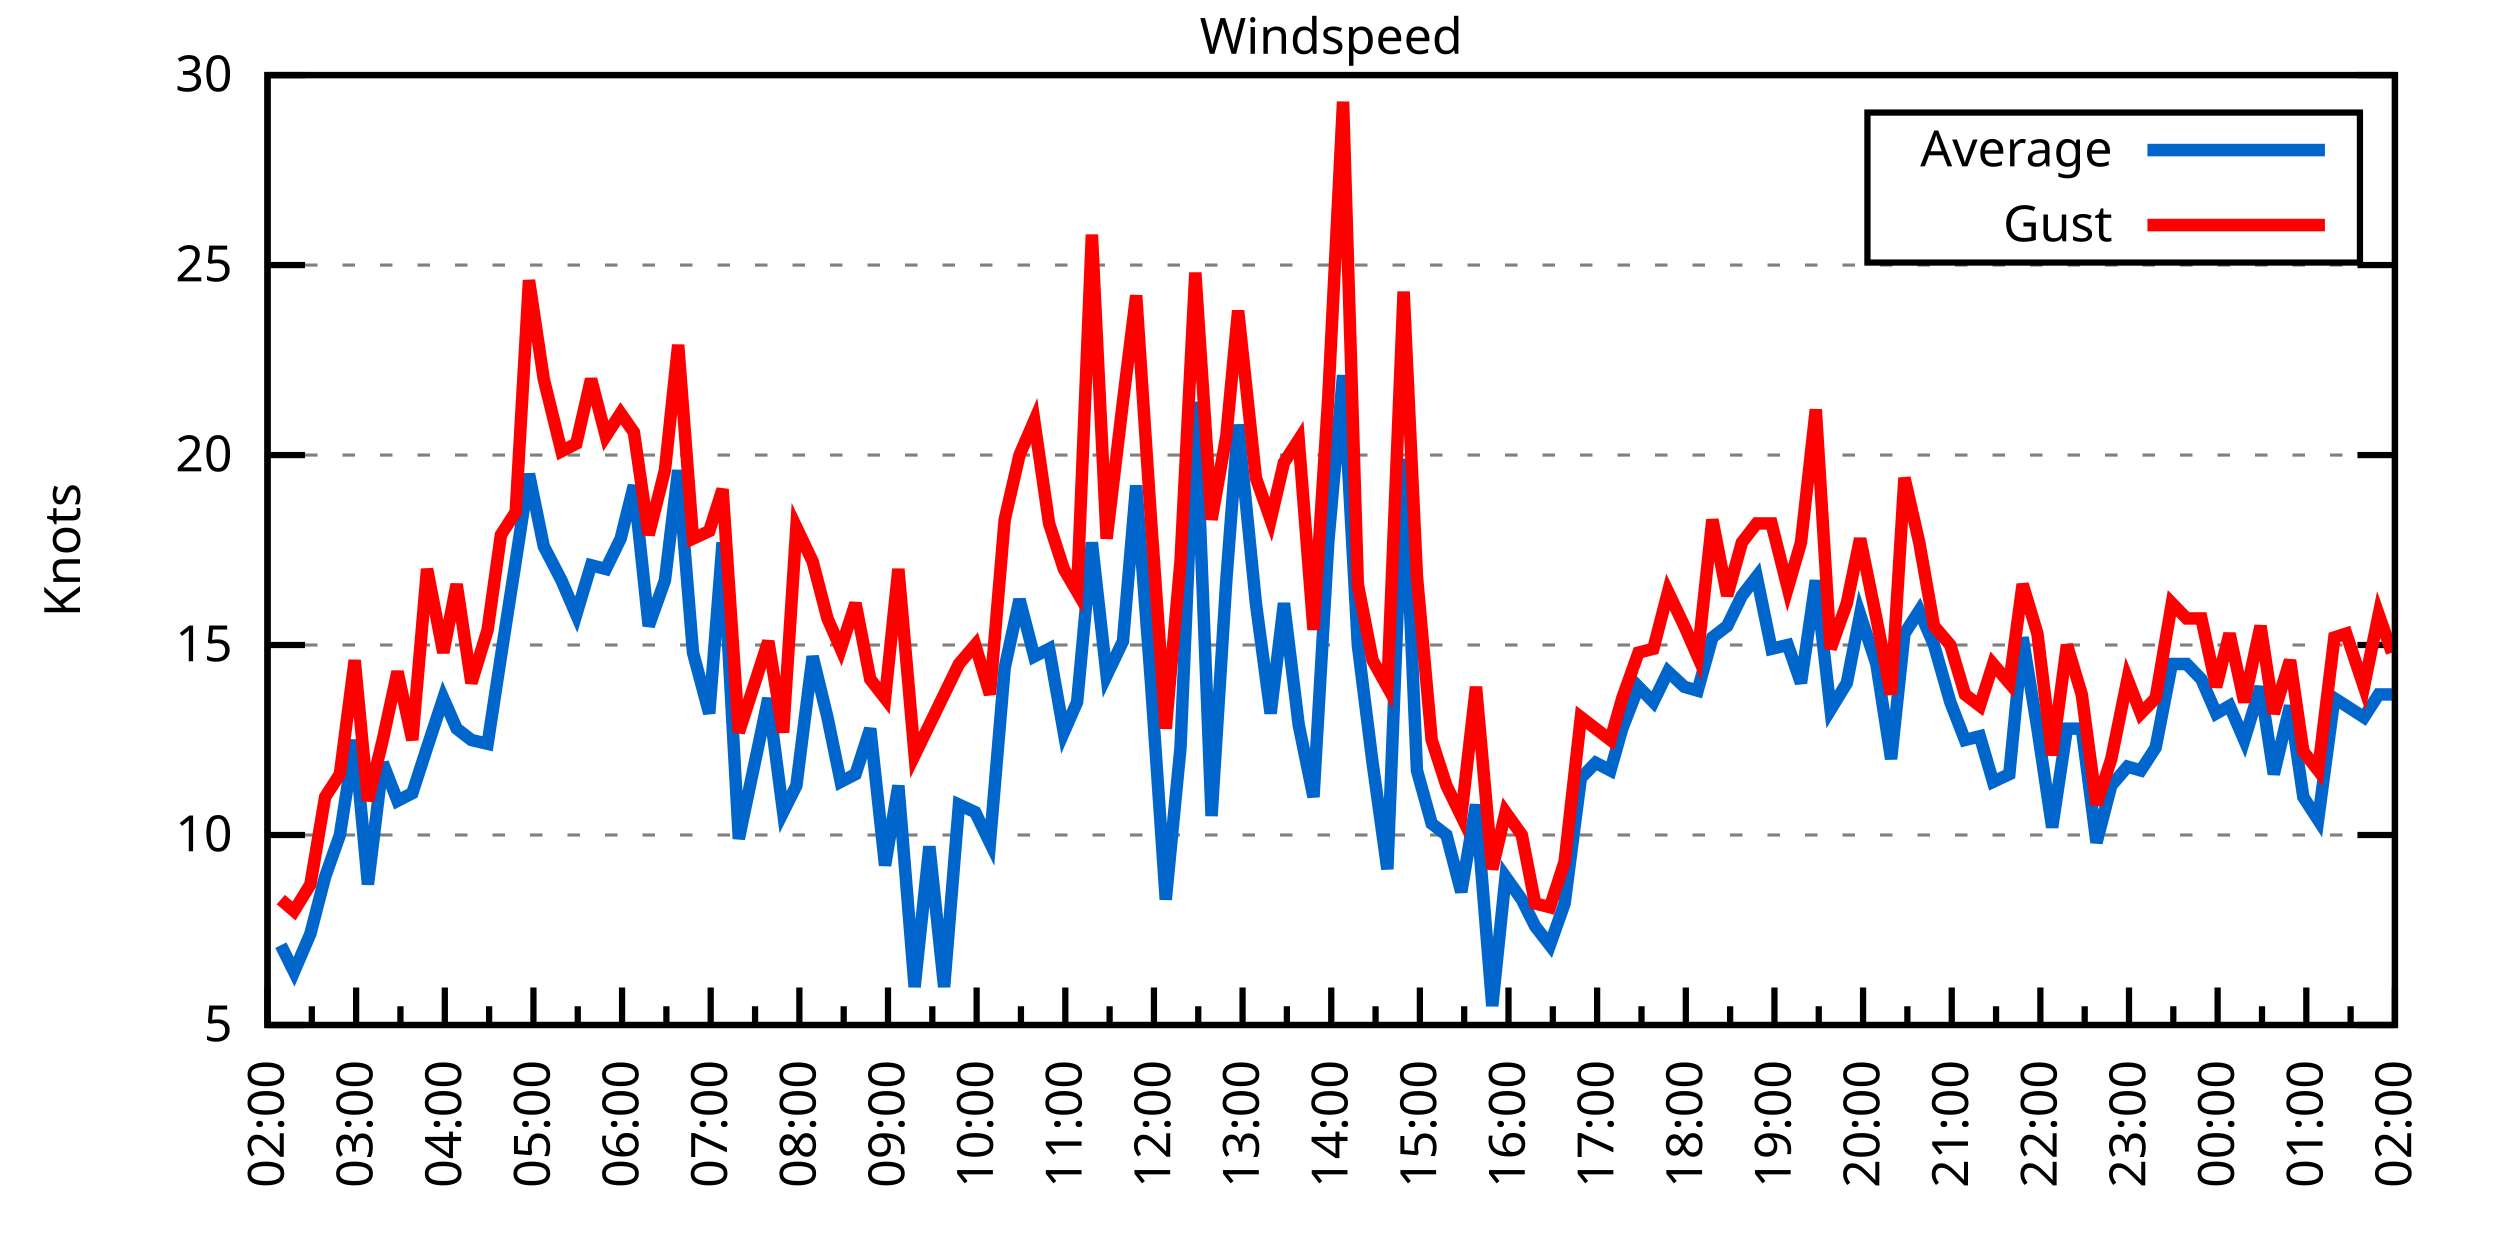
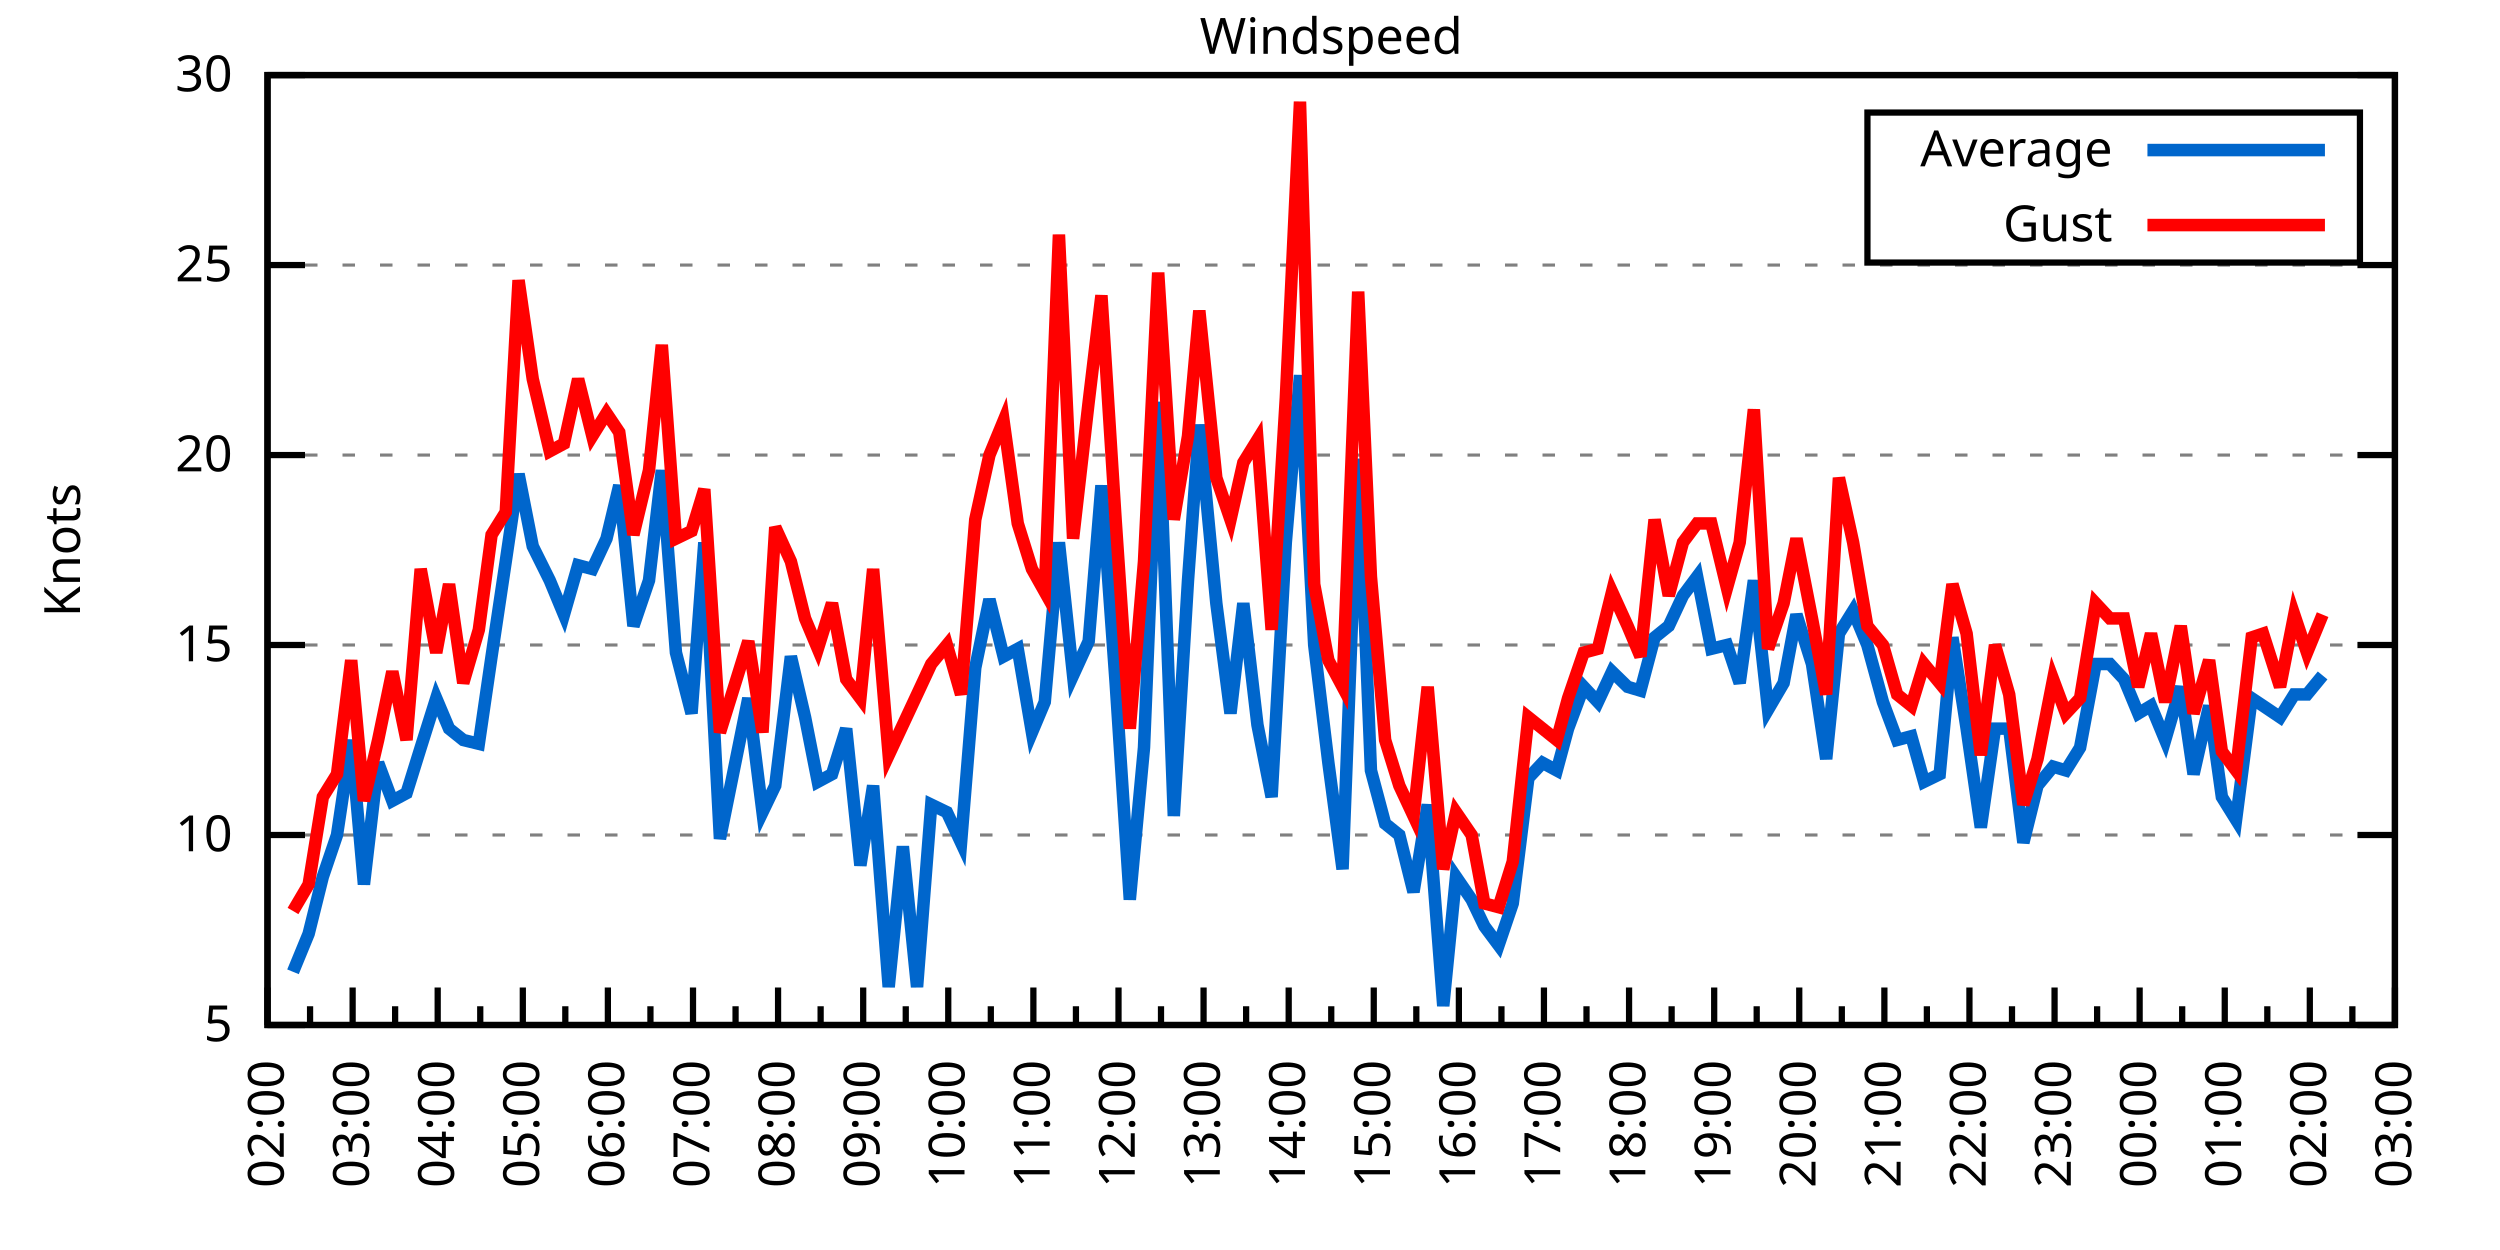
<svg xmlns="http://www.w3.org/2000/svg" xmlns:xlink="http://www.w3.org/1999/xlink" width="400" height="200" viewBox="0 0 400 200">
  <g id="gnuplot_canvas">
    <rect x="0" y="0" width="400" height="200" fill="none" />
    <defs>
      <circle id="gpDot" r="0.5" stroke-width="0.5" stroke="currentColor" />
      <path id="gpPt0" stroke-width="0.333" stroke="currentColor" d="M-1,0 h2 M0,-1 v2" />
      <path id="gpPt1" stroke-width="0.333" stroke="currentColor" d="M-1,-1 L1,1 M1,-1 L-1,1" />
      <path id="gpPt2" stroke-width="0.333" stroke="currentColor" d="M-1,0 L1,0 M0,-1 L0,1 M-1,-1 L1,1 M-1,1 L1,-1" />
      <rect id="gpPt3" stroke-width="0.333" stroke="currentColor" x="-1" y="-1" width="2" height="2" />
      <rect id="gpPt4" stroke-width="0.333" stroke="currentColor" fill="currentColor" x="-1" y="-1" width="2" height="2" />
      <circle id="gpPt5" stroke-width="0.333" stroke="currentColor" cx="0" cy="0" r="1" />
      <use xlink:href="#gpPt5" id="gpPt6" fill="currentColor" stroke="none" />
      <path id="gpPt7" stroke-width="0.333" stroke="currentColor" d="M0,-1.33 L-1.33,0.67 L1.33,0.67 z" />
      <use xlink:href="#gpPt7" id="gpPt8" fill="currentColor" stroke="none" />
      <use xlink:href="#gpPt7" id="gpPt9" stroke="currentColor" transform="rotate(180)" />
      <use xlink:href="#gpPt9" id="gpPt10" fill="currentColor" stroke="none" />
      <use xlink:href="#gpPt3" id="gpPt11" stroke="currentColor" transform="rotate(45)" />
      <use xlink:href="#gpPt11" id="gpPt12" fill="currentColor" stroke="none" />
      <path id="gpPt13" stroke-width="0.333" stroke="currentColor" d="M0,1.330 L1.265,0.411 L0.782,-1.067 L-0.782,-1.076 L-1.265,0.411 z" />
      <use xlink:href="#gpPt13" id="gpPt14" fill="currentColor" stroke="none" />
      <filter id="textbox" filterUnits="objectBoundingBox" x="0" y="0" height="1" width="1">
        <feFlood flood-color="white" flood-opacity="1" result="bgnd" />
        <feComposite in="SourceGraphic" in2="bgnd" operator="atop" />
      </filter>
      <filter id="greybox" filterUnits="objectBoundingBox" x="0" y="0" height="1" width="1">
        <feFlood flood-color="lightgrey" flood-opacity="1" result="grey" />
        <feComposite in="SourceGraphic" in2="grey" operator="atop" />
      </filter>
    </defs>
    <g fill="none" color="white" stroke="currentColor" stroke-width="1.00" stroke-linecap="butt" stroke-linejoin="miter">
</g>
    <g fill="none" color="black" stroke="currentColor" stroke-width="1.00" stroke-linecap="butt" stroke-linejoin="miter">
      <g stroke="none" shape-rendering="crispEdges">
        <polygon fill="rgb(255, 255, 255)" points="42.80,164.00 383.18,164.00 383.18,12.02 42.80,12.02 " />
      </g>
    </g>
    <g fill="none" color="black" stroke="currentColor" stroke-width="1.00" stroke-linecap="butt" stroke-linejoin="miter">
</g>
    <g fill="none" color="black" stroke="black" stroke-width="0.50" stroke-linecap="butt" stroke-linejoin="miter">
</g>
    <g fill="none" color="gray" stroke="currentColor" stroke-width="0.50" stroke-linecap="butt" stroke-linejoin="miter">
      <path stroke="gray" stroke-dasharray="2,4" class="gridline" d="M42.80,164.00 L383.19,164.00  " />
    </g>
    <g fill="none" color="gray" stroke="gray" stroke-width="1.00" stroke-linecap="butt" stroke-linejoin="miter">
</g>
    <g fill="none" color="black" stroke="currentColor" stroke-width="1.00" stroke-linecap="butt" stroke-linejoin="miter">
      <path stroke="black" d="M42.80,164.00 L48.80,164.00 M383.19,164.00 L377.19,164.00  " />
      <g transform="translate(37.20,166.60)" stroke="none" fill="black" font-family="Sans" font-size="8.00" text-anchor="end">
        <text>
          <tspan font-family="Sans"> 5</tspan>
        </text>
      </g>
    </g>
    <g fill="none" color="black" stroke="currentColor" stroke-width="1.00" stroke-linecap="butt" stroke-linejoin="miter">
</g>
    <g fill="none" color="black" stroke="black" stroke-width="0.50" stroke-linecap="butt" stroke-linejoin="miter">
</g>
    <g fill="none" color="gray" stroke="currentColor" stroke-width="0.50" stroke-linecap="butt" stroke-linejoin="miter">
      <path stroke="gray" stroke-dasharray="2,4" class="gridline" d="M42.80,133.60 L383.19,133.60  " />
    </g>
    <g fill="none" color="gray" stroke="gray" stroke-width="1.00" stroke-linecap="butt" stroke-linejoin="miter">
</g>
    <g fill="none" color="black" stroke="currentColor" stroke-width="1.00" stroke-linecap="butt" stroke-linejoin="miter">
      <path stroke="black" d="M42.80,133.60 L48.80,133.60 M383.19,133.60 L377.19,133.60  " />
      <g transform="translate(37.20,136.20)" stroke="none" fill="black" font-family="Sans" font-size="8.00" text-anchor="end">
        <text>
          <tspan font-family="Sans"> 10</tspan>
        </text>
      </g>
    </g>
    <g fill="none" color="black" stroke="currentColor" stroke-width="1.00" stroke-linecap="butt" stroke-linejoin="miter">
</g>
    <g fill="none" color="black" stroke="black" stroke-width="0.50" stroke-linecap="butt" stroke-linejoin="miter">
</g>
    <g fill="none" color="gray" stroke="currentColor" stroke-width="0.50" stroke-linecap="butt" stroke-linejoin="miter">
      <path stroke="gray" stroke-dasharray="2,4" class="gridline" d="M42.80,103.20 L383.19,103.20  " />
    </g>
    <g fill="none" color="gray" stroke="gray" stroke-width="1.00" stroke-linecap="butt" stroke-linejoin="miter">
</g>
    <g fill="none" color="black" stroke="currentColor" stroke-width="1.00" stroke-linecap="butt" stroke-linejoin="miter">
      <path stroke="black" d="M42.80,103.20 L48.80,103.20 M383.19,103.20 L377.19,103.20  " />
      <g transform="translate(37.20,105.80)" stroke="none" fill="black" font-family="Sans" font-size="8.00" text-anchor="end">
        <text>
          <tspan font-family="Sans"> 15</tspan>
        </text>
      </g>
    </g>
    <g fill="none" color="black" stroke="currentColor" stroke-width="1.00" stroke-linecap="butt" stroke-linejoin="miter">
</g>
    <g fill="none" color="black" stroke="black" stroke-width="0.50" stroke-linecap="butt" stroke-linejoin="miter">
</g>
    <g fill="none" color="gray" stroke="currentColor" stroke-width="0.50" stroke-linecap="butt" stroke-linejoin="miter">
      <path stroke="gray" stroke-dasharray="2,4" class="gridline" d="M42.80,72.81 L383.19,72.81  " />
    </g>
    <g fill="none" color="gray" stroke="gray" stroke-width="1.00" stroke-linecap="butt" stroke-linejoin="miter">
</g>
    <g fill="none" color="black" stroke="currentColor" stroke-width="1.00" stroke-linecap="butt" stroke-linejoin="miter">
      <path stroke="black" d="M42.80,72.81 L48.80,72.81 M383.19,72.81 L377.19,72.81  " />
      <g transform="translate(37.20,75.41)" stroke="none" fill="black" font-family="Sans" font-size="8.00" text-anchor="end">
        <text>
          <tspan font-family="Sans"> 20</tspan>
        </text>
      </g>
    </g>
    <g fill="none" color="black" stroke="currentColor" stroke-width="1.00" stroke-linecap="butt" stroke-linejoin="miter">
</g>
    <g fill="none" color="black" stroke="black" stroke-width="0.50" stroke-linecap="butt" stroke-linejoin="miter">
</g>
    <g fill="none" color="gray" stroke="currentColor" stroke-width="0.50" stroke-linecap="butt" stroke-linejoin="miter">
      <path stroke="gray" stroke-dasharray="2,4" class="gridline" d="M42.80,42.41 L383.19,42.41  " />
    </g>
    <g fill="none" color="gray" stroke="gray" stroke-width="1.00" stroke-linecap="butt" stroke-linejoin="miter">
</g>
    <g fill="none" color="black" stroke="currentColor" stroke-width="1.00" stroke-linecap="butt" stroke-linejoin="miter">
      <path stroke="black" d="M42.80,42.41 L48.80,42.41 M383.19,42.41 L377.19,42.41  " />
      <g transform="translate(37.20,45.01)" stroke="none" fill="black" font-family="Sans" font-size="8.00" text-anchor="end">
        <text>
          <tspan font-family="Sans"> 25</tspan>
        </text>
      </g>
    </g>
    <g fill="none" color="black" stroke="currentColor" stroke-width="1.00" stroke-linecap="butt" stroke-linejoin="miter">
</g>
    <g fill="none" color="black" stroke="black" stroke-width="0.50" stroke-linecap="butt" stroke-linejoin="miter">
</g>
    <g fill="none" color="gray" stroke="currentColor" stroke-width="0.50" stroke-linecap="butt" stroke-linejoin="miter">
      <path stroke="gray" stroke-dasharray="2,4" class="gridline" d="M42.80,12.01 L383.19,12.01  " />
    </g>
    <g fill="none" color="gray" stroke="gray" stroke-width="1.00" stroke-linecap="butt" stroke-linejoin="miter">
</g>
    <g fill="none" color="black" stroke="currentColor" stroke-width="1.00" stroke-linecap="butt" stroke-linejoin="miter">
      <path stroke="black" d="M42.80,12.01 L48.80,12.01 M383.19,12.01 L377.19,12.01  " />
      <g transform="translate(37.20,14.61)" stroke="none" fill="black" font-family="Sans" font-size="8.00" text-anchor="end">
        <text>
          <tspan font-family="Sans"> 30</tspan>
        </text>
      </g>
    </g>
    <g fill="none" color="black" stroke="currentColor" stroke-width="1.00" stroke-linecap="butt" stroke-linejoin="miter">
      <path stroke="black" d="M42.80,164.00 L42.80,158.00  " />
      <g transform="translate(45.40,169.60) rotate(270)" stroke="none" fill="black" font-family="Sans" font-size="8.00" text-anchor="end">
        <text>
          <tspan font-family="Sans">02:00</tspan>
        </text>
      </g>
    </g>
    <g fill="none" color="black" stroke="currentColor" stroke-width="1.00" stroke-linecap="butt" stroke-linejoin="miter">
-       <path stroke="black" d="M49.89,164.00 L49.89,161.00 M56.98,164.00 L56.98,158.00  " />
-       <g transform="translate(59.58,169.60) rotate(270)" stroke="none" fill="black" font-family="Sans" font-size="8.00" text-anchor="end">
+       <path stroke="black" d="M49.61,164.00 L49.61,161.00 M56.42,164.00 L56.42,158.00  " />
+       <g transform="translate(59.02,169.60) rotate(270)" stroke="none" fill="black" font-family="Sans" font-size="8.00" text-anchor="end">
        <text>
          <tspan font-family="Sans">03:00</tspan>
        </text>
      </g>
    </g>
    <g fill="none" color="black" stroke="currentColor" stroke-width="1.00" stroke-linecap="butt" stroke-linejoin="miter">
-       <path stroke="black" d="M64.07,164.00 L64.07,161.00 M71.17,164.00 L71.17,158.00  " />
-       <g transform="translate(73.77,169.60) rotate(270)" stroke="none" fill="black" font-family="Sans" font-size="8.00" text-anchor="end">
+       <path stroke="black" d="M63.22,164.00 L63.22,161.00 M70.03,164.00 L70.03,158.00  " />
+       <g transform="translate(72.63,169.60) rotate(270)" stroke="none" fill="black" font-family="Sans" font-size="8.00" text-anchor="end">
        <text>
          <tspan font-family="Sans">04:00</tspan>
        </text>
      </g>
    </g>
    <g fill="none" color="black" stroke="currentColor" stroke-width="1.00" stroke-linecap="butt" stroke-linejoin="miter">
-       <path stroke="black" d="M78.26,164.00 L78.26,161.00 M85.35,164.00 L85.35,158.00  " />
-       <g transform="translate(87.95,169.60) rotate(270)" stroke="none" fill="black" font-family="Sans" font-size="8.00" text-anchor="end">
+       <path stroke="black" d="M76.84,164.00 L76.84,161.00 M83.65,164.00 L83.65,158.00  " />
+       <g transform="translate(86.25,169.60) rotate(270)" stroke="none" fill="black" font-family="Sans" font-size="8.00" text-anchor="end">
        <text>
          <tspan font-family="Sans">05:00</tspan>
        </text>
      </g>
    </g>
    <g fill="none" color="black" stroke="currentColor" stroke-width="1.00" stroke-linecap="butt" stroke-linejoin="miter">
-       <path stroke="black" d="M92.44,164.00 L92.44,161.00 M99.53,164.00 L99.53,158.00  " />
-       <g transform="translate(102.13,169.60) rotate(270)" stroke="none" fill="black" font-family="Sans" font-size="8.00" text-anchor="end">
+       <path stroke="black" d="M90.45,164.00 L90.45,161.00 M97.26,164.00 L97.26,158.00  " />
+       <g transform="translate(99.86,169.60) rotate(270)" stroke="none" fill="black" font-family="Sans" font-size="8.00" text-anchor="end">
        <text>
          <tspan font-family="Sans">06:00</tspan>
        </text>
      </g>
    </g>
    <g fill="none" color="black" stroke="currentColor" stroke-width="1.00" stroke-linecap="butt" stroke-linejoin="miter">
-       <path stroke="black" d="M106.62,164.00 L106.62,161.00 M113.71,164.00 L113.71,158.00  " />
-       <g transform="translate(116.31,169.60) rotate(270)" stroke="none" fill="black" font-family="Sans" font-size="8.00" text-anchor="end">
+       <path stroke="black" d="M104.07,164.00 L104.07,161.00 M110.88,164.00 L110.88,158.00  " />
+       <g transform="translate(113.48,169.60) rotate(270)" stroke="none" fill="black" font-family="Sans" font-size="8.00" text-anchor="end">
        <text>
          <tspan font-family="Sans">07:00</tspan>
        </text>
      </g>
    </g>
    <g fill="none" color="black" stroke="currentColor" stroke-width="1.00" stroke-linecap="butt" stroke-linejoin="miter">
-       <path stroke="black" d="M120.81,164.00 L120.81,161.00 M127.90,164.00 L127.90,158.00  " />
-       <g transform="translate(130.50,169.60) rotate(270)" stroke="none" fill="black" font-family="Sans" font-size="8.00" text-anchor="end">
+       <path stroke="black" d="M117.69,164.00 L117.69,161.00 M124.49,164.00 L124.49,158.00  " />
+       <g transform="translate(127.09,169.60) rotate(270)" stroke="none" fill="black" font-family="Sans" font-size="8.00" text-anchor="end">
        <text>
          <tspan font-family="Sans">08:00</tspan>
        </text>
      </g>
    </g>
    <g fill="none" color="black" stroke="currentColor" stroke-width="1.00" stroke-linecap="butt" stroke-linejoin="miter">
-       <path stroke="black" d="M134.99,164.00 L134.99,161.00 M142.08,164.00 L142.08,158.00  " />
-       <g transform="translate(144.68,169.60) rotate(270)" stroke="none" fill="black" font-family="Sans" font-size="8.00" text-anchor="end">
+       <path stroke="black" d="M131.30,164.00 L131.30,161.00 M138.11,164.00 L138.11,158.00  " />
+       <g transform="translate(140.71,169.60) rotate(270)" stroke="none" fill="black" font-family="Sans" font-size="8.00" text-anchor="end">
        <text>
          <tspan font-family="Sans">09:00</tspan>
        </text>
      </g>
    </g>
    <g fill="none" color="black" stroke="currentColor" stroke-width="1.00" stroke-linecap="butt" stroke-linejoin="miter">
-       <path stroke="black" d="M149.17,164.00 L149.17,161.00 M156.26,164.00 L156.26,158.00  " />
-       <g transform="translate(158.86,169.60) rotate(270)" stroke="none" fill="black" font-family="Sans" font-size="8.00" text-anchor="end">
+       <path stroke="black" d="M144.92,164.00 L144.92,161.00 M151.72,164.00 L151.72,158.00  " />
+       <g transform="translate(154.32,169.60) rotate(270)" stroke="none" fill="black" font-family="Sans" font-size="8.00" text-anchor="end">
        <text>
          <tspan font-family="Sans">10:00</tspan>
        </text>
      </g>
    </g>
    <g fill="none" color="black" stroke="currentColor" stroke-width="1.00" stroke-linecap="butt" stroke-linejoin="miter">
-       <path stroke="black" d="M163.35,164.00 L163.35,161.00 M170.45,164.00 L170.45,158.00  " />
-       <g transform="translate(173.05,169.60) rotate(270)" stroke="none" fill="black" font-family="Sans" font-size="8.00" text-anchor="end">
+       <path stroke="black" d="M158.53,164.00 L158.53,161.00 M165.34,164.00 L165.34,158.00  " />
+       <g transform="translate(167.94,169.60) rotate(270)" stroke="none" fill="black" font-family="Sans" font-size="8.00" text-anchor="end">
        <text>
          <tspan font-family="Sans">11:00</tspan>
        </text>
      </g>
    </g>
    <g fill="none" color="black" stroke="currentColor" stroke-width="1.00" stroke-linecap="butt" stroke-linejoin="miter">
-       <path stroke="black" d="M177.54,164.00 L177.54,161.00 M184.63,164.00 L184.63,158.00  " />
-       <g transform="translate(187.23,169.60) rotate(270)" stroke="none" fill="black" font-family="Sans" font-size="8.00" text-anchor="end">
+       <path stroke="black" d="M172.15,164.00 L172.15,161.00 M178.96,164.00 L178.96,158.00  " />
+       <g transform="translate(181.56,169.60) rotate(270)" stroke="none" fill="black" font-family="Sans" font-size="8.00" text-anchor="end">
        <text>
          <tspan font-family="Sans">12:00</tspan>
        </text>
      </g>
    </g>
    <g fill="none" color="black" stroke="currentColor" stroke-width="1.00" stroke-linecap="butt" stroke-linejoin="miter">
-       <path stroke="black" d="M191.72,164.00 L191.72,161.00 M198.81,164.00 L198.81,158.00  " />
-       <g transform="translate(201.41,169.60) rotate(270)" stroke="none" fill="black" font-family="Sans" font-size="8.00" text-anchor="end">
+       <path stroke="black" d="M185.76,164.00 L185.76,161.00 M192.57,164.00 L192.57,158.00  " />
+       <g transform="translate(195.17,169.60) rotate(270)" stroke="none" fill="black" font-family="Sans" font-size="8.00" text-anchor="end">
        <text>
          <tspan font-family="Sans">13:00</tspan>
        </text>
      </g>
    </g>
    <g fill="none" color="black" stroke="currentColor" stroke-width="1.00" stroke-linecap="butt" stroke-linejoin="miter">
-       <path stroke="black" d="M205.90,164.00 L205.90,161.00 M213.00,164.00 L213.00,158.00  " />
-       <g transform="translate(215.60,169.60) rotate(270)" stroke="none" fill="black" font-family="Sans" font-size="8.00" text-anchor="end">
+       <path stroke="black" d="M199.38,164.00 L199.38,161.00 M206.19,164.00 L206.19,158.00  " />
+       <g transform="translate(208.79,169.60) rotate(270)" stroke="none" fill="black" font-family="Sans" font-size="8.00" text-anchor="end">
        <text>
          <tspan font-family="Sans">14:00</tspan>
        </text>
      </g>
    </g>
    <g fill="none" color="black" stroke="currentColor" stroke-width="1.00" stroke-linecap="butt" stroke-linejoin="miter">
-       <path stroke="black" d="M220.09,164.00 L220.09,161.00 M227.18,164.00 L227.18,158.00  " />
-       <g transform="translate(229.78,169.60) rotate(270)" stroke="none" fill="black" font-family="Sans" font-size="8.00" text-anchor="end">
+       <path stroke="black" d="M213.00,164.00 L213.00,161.00 M219.80,164.00 L219.80,158.00  " />
+       <g transform="translate(222.40,169.60) rotate(270)" stroke="none" fill="black" font-family="Sans" font-size="8.00" text-anchor="end">
        <text>
          <tspan font-family="Sans">15:00</tspan>
        </text>
      </g>
    </g>
    <g fill="none" color="black" stroke="currentColor" stroke-width="1.00" stroke-linecap="butt" stroke-linejoin="miter">
-       <path stroke="black" d="M234.27,164.00 L234.27,161.00 M241.36,164.00 L241.36,158.00  " />
-       <g transform="translate(243.96,169.60) rotate(270)" stroke="none" fill="black" font-family="Sans" font-size="8.00" text-anchor="end">
+       <path stroke="black" d="M226.61,164.00 L226.61,161.00 M233.42,164.00 L233.42,158.00  " />
+       <g transform="translate(236.02,169.60) rotate(270)" stroke="none" fill="black" font-family="Sans" font-size="8.00" text-anchor="end">
        <text>
          <tspan font-family="Sans">16:00</tspan>
        </text>
      </g>
    </g>
    <g fill="none" color="black" stroke="currentColor" stroke-width="1.00" stroke-linecap="butt" stroke-linejoin="miter">
-       <path stroke="black" d="M248.45,164.00 L248.45,161.00 M255.54,164.00 L255.54,158.00  " />
-       <g transform="translate(258.14,169.60) rotate(270)" stroke="none" fill="black" font-family="Sans" font-size="8.00" text-anchor="end">
+       <path stroke="black" d="M240.23,164.00 L240.23,161.00 M247.03,164.00 L247.03,158.00  " />
+       <g transform="translate(249.63,169.60) rotate(270)" stroke="none" fill="black" font-family="Sans" font-size="8.00" text-anchor="end">
        <text>
          <tspan font-family="Sans">17:00</tspan>
        </text>
      </g>
    </g>
    <g fill="none" color="black" stroke="currentColor" stroke-width="1.00" stroke-linecap="butt" stroke-linejoin="miter">
-       <path stroke="black" d="M262.64,164.00 L262.64,161.00 M269.73,164.00 L269.73,158.00  " />
-       <g transform="translate(272.33,169.60) rotate(270)" stroke="none" fill="black" font-family="Sans" font-size="8.00" text-anchor="end">
+       <path stroke="black" d="M253.84,164.00 L253.84,161.00 M260.65,164.00 L260.65,158.00  " />
+       <g transform="translate(263.25,169.60) rotate(270)" stroke="none" fill="black" font-family="Sans" font-size="8.00" text-anchor="end">
        <text>
          <tspan font-family="Sans">18:00</tspan>
        </text>
      </g>
    </g>
    <g fill="none" color="black" stroke="currentColor" stroke-width="1.00" stroke-linecap="butt" stroke-linejoin="miter">
-       <path stroke="black" d="M276.82,164.00 L276.82,161.00 M283.91,164.00 L283.91,158.00  " />
-       <g transform="translate(286.51,169.60) rotate(270)" stroke="none" fill="black" font-family="Sans" font-size="8.00" text-anchor="end">
+       <path stroke="black" d="M267.46,164.00 L267.46,161.00 M274.27,164.00 L274.27,158.00  " />
+       <g transform="translate(276.87,169.60) rotate(270)" stroke="none" fill="black" font-family="Sans" font-size="8.00" text-anchor="end">
        <text>
          <tspan font-family="Sans">19:00</tspan>
        </text>
      </g>
    </g>
    <g fill="none" color="black" stroke="currentColor" stroke-width="1.00" stroke-linecap="butt" stroke-linejoin="miter">
-       <path stroke="black" d="M291.00,164.00 L291.00,161.00 M298.09,164.00 L298.09,158.00  " />
-       <g transform="translate(300.69,169.60) rotate(270)" stroke="none" fill="black" font-family="Sans" font-size="8.00" text-anchor="end">
+       <path stroke="black" d="M281.07,164.00 L281.07,161.00 M287.88,164.00 L287.88,158.00  " />
+       <g transform="translate(290.48,169.60) rotate(270)" stroke="none" fill="black" font-family="Sans" font-size="8.00" text-anchor="end">
        <text>
          <tspan font-family="Sans">20:00</tspan>
        </text>
      </g>
    </g>
    <g fill="none" color="black" stroke="currentColor" stroke-width="1.00" stroke-linecap="butt" stroke-linejoin="miter">
-       <path stroke="black" d="M305.18,164.00 L305.18,161.00 M312.28,164.00 L312.28,158.00  " />
-       <g transform="translate(314.88,169.60) rotate(270)" stroke="none" fill="black" font-family="Sans" font-size="8.00" text-anchor="end">
+       <path stroke="black" d="M294.69,164.00 L294.69,161.00 M301.50,164.00 L301.50,158.00  " />
+       <g transform="translate(304.10,169.60) rotate(270)" stroke="none" fill="black" font-family="Sans" font-size="8.00" text-anchor="end">
        <text>
          <tspan font-family="Sans">21:00</tspan>
        </text>
      </g>
    </g>
    <g fill="none" color="black" stroke="currentColor" stroke-width="1.00" stroke-linecap="butt" stroke-linejoin="miter">
-       <path stroke="black" d="M319.37,164.00 L319.37,161.00 M326.46,164.00 L326.46,158.00  " />
-       <g transform="translate(329.06,169.60) rotate(270)" stroke="none" fill="black" font-family="Sans" font-size="8.00" text-anchor="end">
+       <path stroke="black" d="M308.30,164.00 L308.30,161.00 M315.11,164.00 L315.11,158.00  " />
+       <g transform="translate(317.71,169.60) rotate(270)" stroke="none" fill="black" font-family="Sans" font-size="8.00" text-anchor="end">
        <text>
          <tspan font-family="Sans">22:00</tspan>
        </text>
      </g>
    </g>
    <g fill="none" color="black" stroke="currentColor" stroke-width="1.00" stroke-linecap="butt" stroke-linejoin="miter">
-       <path stroke="black" d="M333.55,164.00 L333.55,161.00 M340.64,164.00 L340.64,158.00  " />
-       <g transform="translate(343.24,169.60) rotate(270)" stroke="none" fill="black" font-family="Sans" font-size="8.00" text-anchor="end">
+       <path stroke="black" d="M321.92,164.00 L321.92,161.00 M328.73,164.00 L328.73,158.00  " />
+       <g transform="translate(331.33,169.60) rotate(270)" stroke="none" fill="black" font-family="Sans" font-size="8.00" text-anchor="end">
        <text>
          <tspan font-family="Sans">23:00</tspan>
        </text>
      </g>
    </g>
    <g fill="none" color="black" stroke="currentColor" stroke-width="1.00" stroke-linecap="butt" stroke-linejoin="miter">
-       <path stroke="black" d="M347.73,164.00 L347.73,161.00 M354.82,164.00 L354.82,158.00  " />
-       <g transform="translate(357.42,169.60) rotate(270)" stroke="none" fill="black" font-family="Sans" font-size="8.00" text-anchor="end">
+       <path stroke="black" d="M335.54,164.00 L335.54,161.00 M342.34,164.00 L342.34,158.00  " />
+       <g transform="translate(344.94,169.60) rotate(270)" stroke="none" fill="black" font-family="Sans" font-size="8.00" text-anchor="end">
        <text>
          <tspan font-family="Sans">00:00</tspan>
        </text>
      </g>
    </g>
    <g fill="none" color="black" stroke="currentColor" stroke-width="1.00" stroke-linecap="butt" stroke-linejoin="miter">
-       <path stroke="black" d="M361.92,164.00 L361.92,161.00 M369.01,164.00 L369.01,158.00  " />
-       <g transform="translate(371.61,169.60) rotate(270)" stroke="none" fill="black" font-family="Sans" font-size="8.00" text-anchor="end">
+       <path stroke="black" d="M349.15,164.00 L349.15,161.00 M355.96,164.00 L355.96,158.00  " />
+       <g transform="translate(358.56,169.60) rotate(270)" stroke="none" fill="black" font-family="Sans" font-size="8.00" text-anchor="end">
        <text>
          <tspan font-family="Sans">01:00</tspan>
        </text>
      </g>
    </g>
    <g fill="none" color="black" stroke="currentColor" stroke-width="1.00" stroke-linecap="butt" stroke-linejoin="miter">
-       <path stroke="black" d="M376.10,164.00 L376.10,161.00 M383.19,164.00 L383.19,158.00  " />
+       <path stroke="black" d="M362.77,164.00 L362.77,161.00 M369.57,164.00 L369.57,158.00  " />
+       <g transform="translate(372.17,169.60) rotate(270)" stroke="none" fill="black" font-family="Sans" font-size="8.00" text-anchor="end">
+         <text>
+           <tspan font-family="Sans">02:00</tspan>
+         </text>
+       </g>
+     </g>
+     <g fill="none" color="black" stroke="currentColor" stroke-width="1.00" stroke-linecap="butt" stroke-linejoin="miter">
+       <path stroke="black" d="M376.38,164.00 L376.38,161.00 M383.19,164.00 L383.19,158.00  " />
      <g transform="translate(385.79,169.60) rotate(270)" stroke="none" fill="black" font-family="Sans" font-size="8.00" text-anchor="end">
        <text>
-           <tspan font-family="Sans">02:00</tspan>
+           <tspan font-family="Sans">03:00</tspan>
        </text>
      </g>
    </g>
    <g fill="none" color="black" stroke="currentColor" stroke-width="1.00" stroke-linecap="butt" stroke-linejoin="miter">
</g>
    <g fill="none" color="black" stroke="currentColor" stroke-width="1.00" stroke-linecap="butt" stroke-linejoin="miter">
      <path stroke="black" d="M42.80,12.01 L42.80,164.00 L383.19,164.00 L383.19,12.01 L42.80,12.01 Z  " />
    </g>
    <g fill="none" color="black" stroke="currentColor" stroke-width="1.00" stroke-linecap="butt" stroke-linejoin="miter">
      <g transform="translate(12.80,88.01) rotate(270)" stroke="none" fill="black" font-family="Sans" font-size="8.00" text-anchor="middle">
        <text>
          <tspan font-family="Sans">Knots</tspan>
        </text>
      </g>
    </g>
    <g fill="none" color="black" stroke="currentColor" stroke-width="1.00" stroke-linecap="butt" stroke-linejoin="miter">
</g>
    <g fill="none" color="black" stroke="currentColor" stroke-width="1.00" stroke-linecap="butt" stroke-linejoin="miter">
      <path stroke="black" d="M298.79,42.01 L298.79,18.01 L377.59,18.01 L377.59,42.01 L298.79,42.01 Z  " />
    </g>
    <g id="Windspeed_plot_1">
      <g fill="none" color="white" stroke="black" stroke-width="2.00" stroke-linecap="butt" stroke-linejoin="miter">
</g>
      <g fill="none" color="black" stroke="currentColor" stroke-width="2.00" stroke-linecap="butt" stroke-linejoin="miter">
        <g transform="translate(337.99,26.61)" stroke="none" fill="black" font-family="Sans" font-size="8.00" text-anchor="end">
          <text>
            <tspan font-family="Sans">Average</tspan>
          </text>
        </g>
      </g>
      <g fill="none" color="black" stroke="currentColor" stroke-width="2.00" stroke-linecap="butt" stroke-linejoin="miter">
-         <path stroke="rgb(  0, 102, 204)" d="M343.59,24.01 L371.99,24.01 M44.93,151.23 L47.05,155.49 L49.66,149.41 L52.02,140.29 L54.38,133.60 L56.75,118.40   L58.87,141.51 L61.24,122.05 L63.60,128.13 L65.97,126.91 L68.33,119.62 L70.93,111.72 L73.06,116.58 L75.42,118.40   L78.02,119.01 L80.15,105.03 L82.51,89.83 L84.64,75.85 L87.00,87.40 L89.84,92.87 L92.20,98.34 L94.57,90.44   L96.93,91.04 L99.30,86.18 L101.42,77.67 L103.79,100.16 L106.39,92.87 L108.51,75.24 L110.88,104.42 L113.48,114.15   L115.61,86.79 L118.21,134.21 L122.93,111.72 L125.30,129.95 L127.42,125.70 L130.02,105.03 L132.39,114.76 L134.52,125.09   L136.88,123.87 L139.24,116.58 L141.61,138.47 L143.74,125.70 L146.34,157.92 L148.70,135.43 L151.06,157.92 L153.43,128.74   L156.03,129.95 L158.39,134.82 L160.75,106.85 L163.12,95.91 L165.48,105.03 L167.85,103.81 L170.21,117.19 L172.34,112.32   L174.70,86.79 L177.06,108.07 L179.67,102.60 L181.79,77.67 L184.16,109.28 L186.52,143.94 L188.88,119.62 L191.25,64.29   L193.85,130.56 L196.21,92.87 L198.10,67.94 L200.94,96.52 L203.30,114.15 L205.43,96.52 L207.79,115.97 L210.16,127.52   L212.52,86.79 L214.89,60.04 L217.25,103.20 L219.61,122.05 L221.98,139.07 L224.58,73.41 L226.71,123.27 L229.07,131.78   L231.43,133.60 L233.80,142.72 L236.16,128.74 L238.76,160.96 L240.89,140.29 L243.49,143.94 L245.62,148.19 L247.98,151.23   L250.34,144.55 L252.94,124.48 L255.31,122.05 L257.67,123.27 L259.56,116.58 L262.16,109.89 L264.53,112.32 L266.89,107.46   L269.49,109.89 L271.62,110.50 L273.98,101.99 L276.35,100.16 L278.71,95.30 L281.07,92.26 L283.44,103.81 L286.04,103.20   L288.16,109.28 L290.53,92.87 L292.89,113.54 L295.49,109.28 L297.62,98.34 L300.22,106.24 L302.58,121.44 L304.71,101.38   L307.08,97.73 L309.44,103.20 L312.04,112.32 L314.40,118.40 L316.77,117.80 L318.89,125.09 L321.49,123.87 L323.62,101.99   L325.99,116.58 L328.35,132.39 L330.71,116.58 L333.08,116.58 L335.44,134.82 L337.80,125.70 L340.40,122.66 L342.53,123.27   L344.90,119.62 L347.50,106.24 L349.86,106.24 L352.22,108.68 L354.59,114.15 L356.72,112.93 L359.08,118.40 L361.68,109.89   L363.81,123.87 L366.41,112.93 L368.53,127.52 L370.90,131.17 L373.50,111.72 L375.39,112.93 L378.23,114.76 L380.59,111.11   L382.72,111.11  " />
+         <path stroke="rgb(  0, 102, 204)" d="M343.59,24.01 L371.99,24.01 M46.88,155.49 L49.38,149.41 L51.65,140.29 L53.92,133.60 L56.19,118.40 L58.23,141.51   L60.50,122.05 L62.77,128.13 L65.04,126.91 L67.31,119.62 L69.80,111.72 L71.85,116.58 L74.12,118.40 L76.61,119.01   L78.65,105.03 L80.92,89.83 L82.97,75.85 L85.24,87.40 L87.96,92.87 L90.23,98.34 L92.50,90.44 L94.77,91.04   L97.04,86.18 L99.08,77.67 L101.35,100.16 L103.84,92.87 L105.89,75.24 L108.15,104.42 L110.65,114.15 L112.69,86.79   L115.19,134.21 L119.73,111.72 L122.00,129.95 L124.04,125.70 L126.54,105.03 L128.81,114.76 L130.85,125.09 L133.12,123.87   L135.39,116.58 L137.66,138.47 L139.70,125.70 L142.19,157.92 L144.46,135.43 L146.73,157.92 L149.00,128.74 L151.50,129.95   L153.77,134.82 L156.04,106.85 L158.31,95.91 L160.57,105.03 L162.84,103.81 L165.11,117.19 L167.16,112.32 L169.43,86.79   L171.69,108.07 L174.19,102.60 L176.23,77.67 L178.50,109.28 L180.77,143.94 L183.04,119.62 L185.31,64.29 L187.81,130.56   L190.08,92.87 L191.89,67.94 L194.61,96.52 L196.88,114.15 L198.93,96.52 L201.19,115.97 L203.46,127.52 L205.73,86.79   L208.00,60.04 L210.27,103.20 L212.54,122.05 L214.81,139.07 L217.31,73.41 L219.35,123.27 L221.62,131.78 L223.89,133.60   L226.16,142.72 L228.43,128.74 L230.92,160.96 L232.96,140.29 L235.46,143.94 L237.50,148.19 L239.77,151.23 L242.04,144.55   L244.54,124.48 L246.81,122.05 L249.08,123.27 L250.89,116.58 L253.39,109.89 L255.66,112.32 L257.93,107.46 L260.42,109.89   L262.47,110.50 L264.73,101.99 L267.00,100.16 L269.27,95.30 L271.54,92.26 L273.81,103.81 L276.31,103.20 L278.35,109.28   L280.62,92.87 L282.89,113.54 L285.38,109.28 L287.43,98.34 L289.92,106.24 L292.19,121.44 L294.23,101.38 L296.50,97.73   L298.77,103.20 L301.27,112.32 L303.54,118.40 L305.81,117.80 L307.85,125.09 L310.35,123.87 L312.39,101.99 L314.66,116.58   L316.93,132.39 L319.20,116.58 L321.47,116.58 L323.74,134.82 L326.00,125.70 L328.50,122.66 L330.54,123.27 L332.81,119.62   L335.31,106.24 L337.58,106.24 L339.85,108.68 L342.12,114.15 L344.16,112.93 L346.43,118.40 L348.92,109.89 L350.97,123.87   L353.46,112.93 L355.50,127.52 L357.77,131.17 L360.27,111.72 L362.09,112.93 L364.81,114.76 L367.08,111.11 L369.12,111.11   L371.62,108.07  " />
      </g>
    </g>
    <g id="Windspeed_plot_2">
      <g fill="none" color="black" stroke="currentColor" stroke-width="2.00" stroke-linecap="butt" stroke-linejoin="miter">
        <g transform="translate(337.99,38.61)" stroke="none" fill="black" font-family="Sans" font-size="8.00" text-anchor="end">
          <text>
            <tspan font-family="Sans">Gust</tspan>
          </text>
        </g>
      </g>
      <g fill="none" color="black" stroke="currentColor" stroke-width="2.00" stroke-linecap="butt" stroke-linejoin="miter">
-         <path stroke="rgb(255,   0,   0)" d="M343.59,36.01 L371.99,36.01 M44.93,143.94 L47.05,145.76 L49.66,141.51 L52.02,127.52 L54.38,123.87 L56.75,105.64   L58.87,128.13 L61.24,118.40 L63.60,107.46 L65.97,118.40 L68.33,91.04 L70.93,104.42 L73.06,93.48 L75.42,109.28   L78.02,100.77 L80.15,85.57 L82.51,81.93 L84.64,44.84 L87.00,60.65 L89.84,72.20 L92.20,70.98 L94.57,60.65   L96.93,69.77 L99.30,66.12 L101.42,69.16 L103.79,85.57 L106.39,75.24 L108.51,55.18 L110.88,86.18 L113.48,84.97   L115.61,78.28 L118.21,117.19 L122.93,102.60 L125.30,117.19 L127.42,84.36 L130.02,89.83 L132.39,98.95 L134.52,103.81   L136.88,96.52 L139.24,108.68 L141.61,111.72 L143.74,91.04 L146.34,120.83 L148.70,115.97 L151.06,111.11 L153.43,106.24   L156.03,103.20 L158.39,111.11 L160.75,83.14 L163.12,72.81 L165.48,67.33 L167.85,83.75 L170.21,91.04 L172.34,94.69   L174.70,37.54 L177.06,86.18 L179.67,64.29 L181.79,47.27 L184.16,83.14 L186.52,116.58 L188.88,89.83 L191.25,43.62   L193.85,83.14 L196.21,69.77 L198.10,49.70 L200.94,76.45 L203.30,83.14 L205.43,74.02 L207.79,70.37 L210.16,100.77   L212.52,63.69 L214.89,16.27 L217.25,93.48 L219.61,105.64 L221.98,109.89 L224.58,46.66 L226.71,92.26 L229.07,118.40   L231.43,125.70 L233.80,130.56 L236.16,109.89 L238.76,139.07 L240.89,129.95 L243.49,133.60 L245.62,144.55 L247.98,145.15   L250.34,137.86 L252.94,114.76 L255.31,116.58 L257.67,118.40 L259.56,111.72 L262.16,104.42 L264.53,103.81 L266.89,94.69   L269.49,100.16 L271.62,105.03 L273.98,83.14 L276.35,95.30 L278.71,86.79 L281.07,83.75 L283.44,83.75 L286.04,94.08   L288.16,86.79 L290.53,65.51 L292.89,103.81 L295.49,96.52 L297.62,86.18 L300.22,98.95 L302.58,111.11 L304.71,76.45   L307.08,86.79 L309.44,100.16 L312.04,103.20 L314.40,111.11 L316.77,112.93 L318.89,106.24 L321.49,109.28 L323.62,93.48   L325.99,101.38 L328.35,120.83 L330.71,103.20 L333.08,111.11 L335.44,128.74 L337.80,121.44 L340.40,108.68 L342.53,114.15   L344.90,111.72 L347.50,96.52 L349.86,98.95 L352.22,98.95 L354.59,109.89 L356.72,101.38 L359.08,112.32 L361.68,100.16   L363.81,114.15 L366.41,105.64 L368.53,120.23 L370.90,123.27 L373.50,101.99 L375.39,101.38 L378.23,109.89 L380.59,98.34   L382.72,104.42  " />
+         <path stroke="rgb(255,   0,   0)" d="M343.59,36.01 L371.99,36.01 M46.88,145.76 L49.38,141.51 L51.65,127.52 L53.92,123.87 L56.19,105.64 L58.23,128.13   L60.50,118.40 L62.77,107.46 L65.04,118.40 L67.31,91.04 L69.80,104.42 L71.85,93.48 L74.12,109.28 L76.61,100.77   L78.65,85.57 L80.92,81.93 L82.97,44.84 L85.24,60.65 L87.96,72.20 L90.23,70.98 L92.50,60.65 L94.77,69.77   L97.04,66.12 L99.08,69.16 L101.35,85.57 L103.84,75.24 L105.89,55.18 L108.15,86.18 L110.65,84.97 L112.69,78.28   L115.19,117.19 L119.73,102.60 L122.00,117.19 L124.04,84.36 L126.54,89.83 L128.81,98.95 L130.85,103.81 L133.12,96.52   L135.39,108.68 L137.66,111.72 L139.70,91.04 L142.19,120.83 L144.46,115.97 L146.73,111.11 L149.00,106.24 L151.50,103.20   L153.77,111.11 L156.04,83.14 L158.31,72.81 L160.57,67.33 L162.84,83.75 L165.11,91.04 L167.16,94.69 L169.43,37.54   L171.69,86.18 L174.19,64.29 L176.23,47.27 L178.50,83.14 L180.77,116.58 L183.04,89.83 L185.31,43.62 L187.81,83.14   L190.08,69.77 L191.89,49.70 L194.61,76.45 L196.88,83.14 L198.93,74.02 L201.19,70.37 L203.46,100.77 L205.73,63.69   L208.00,16.27 L210.27,93.48 L212.54,105.64 L214.81,109.89 L217.31,46.66 L219.35,92.26 L221.62,118.40 L223.89,125.70   L226.16,130.56 L228.43,109.89 L230.92,139.07 L232.96,129.95 L235.46,133.60 L237.50,144.55 L239.77,145.15 L242.04,137.86   L244.54,114.76 L246.81,116.58 L249.08,118.40 L250.89,111.72 L253.39,104.42 L255.66,103.81 L257.93,94.69 L260.42,100.16   L262.47,105.03 L264.73,83.14 L267.00,95.30 L269.27,86.79 L271.54,83.75 L273.81,83.75 L276.31,94.08 L278.35,86.79   L280.62,65.51 L282.89,103.81 L285.38,96.52 L287.43,86.18 L289.92,98.95 L292.19,111.11 L294.23,76.45 L296.50,86.79   L298.77,100.16 L301.27,103.20 L303.54,111.11 L305.81,112.93 L307.85,106.24 L310.35,109.28 L312.39,93.48 L314.66,101.38   L316.93,120.83 L319.20,103.20 L321.47,111.11 L323.74,128.74 L326.00,121.44 L328.50,108.68 L330.54,114.15 L332.81,111.72   L335.31,96.52 L337.58,98.95 L339.85,98.95 L342.12,109.89 L344.16,101.38 L346.43,112.32 L348.92,100.16 L350.97,114.15   L353.46,105.64 L355.50,120.23 L357.77,123.27 L360.27,101.99 L362.09,101.38 L364.81,109.89 L367.08,98.34 L369.12,104.42   L371.62,98.34  " />
      </g>
    </g>
    <g fill="none" color="black" stroke="currentColor" stroke-width="2.00" stroke-linecap="butt" stroke-linejoin="miter">
</g>
    <g fill="none" color="black" stroke="black" stroke-width="1.00" stroke-linecap="butt" stroke-linejoin="miter">
</g>
    <g fill="none" color="black" stroke="currentColor" stroke-width="1.00" stroke-linecap="butt" stroke-linejoin="miter">
      <path stroke="black" d="M42.80,12.01 L42.80,164.00 L383.19,164.00 L383.19,12.01 L42.80,12.01 Z  " />
    </g>
    <g fill="none" color="black" stroke="currentColor" stroke-width="1.00" stroke-linecap="butt" stroke-linejoin="miter">
      <g transform="translate(212.99,8.61)" stroke="none" fill="black" font-family="Sans" font-size="8.00" text-anchor="middle">
        <text>
          <tspan font-family="Sans">Windspeed</tspan>
        </text>
      </g>
    </g>
    <g fill="none" color="black" stroke="currentColor" stroke-width="1.00" stroke-linecap="butt" stroke-linejoin="miter">
</g>
  </g>
</svg>
